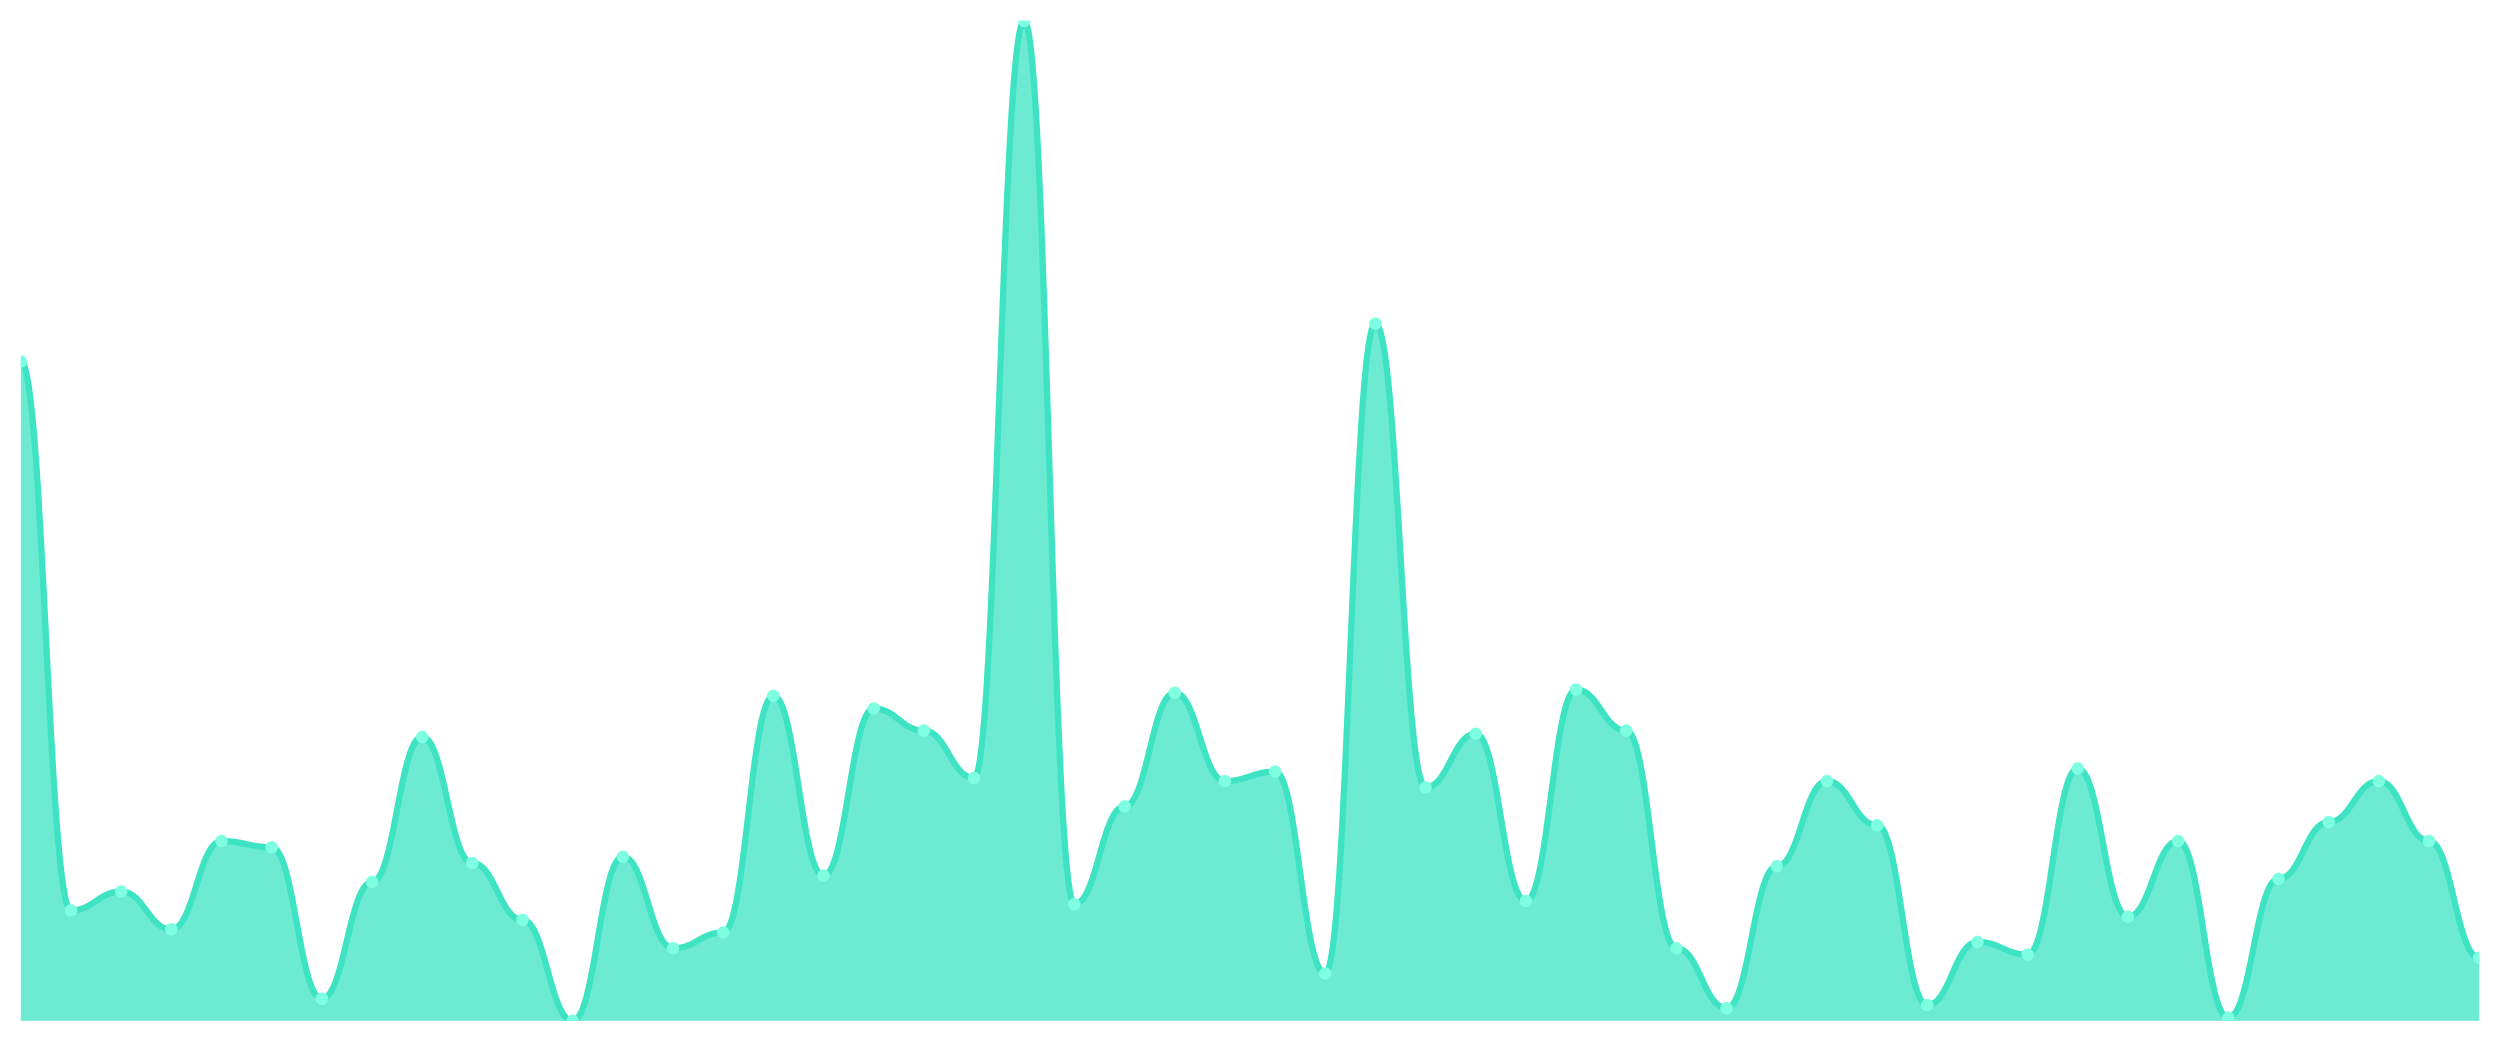
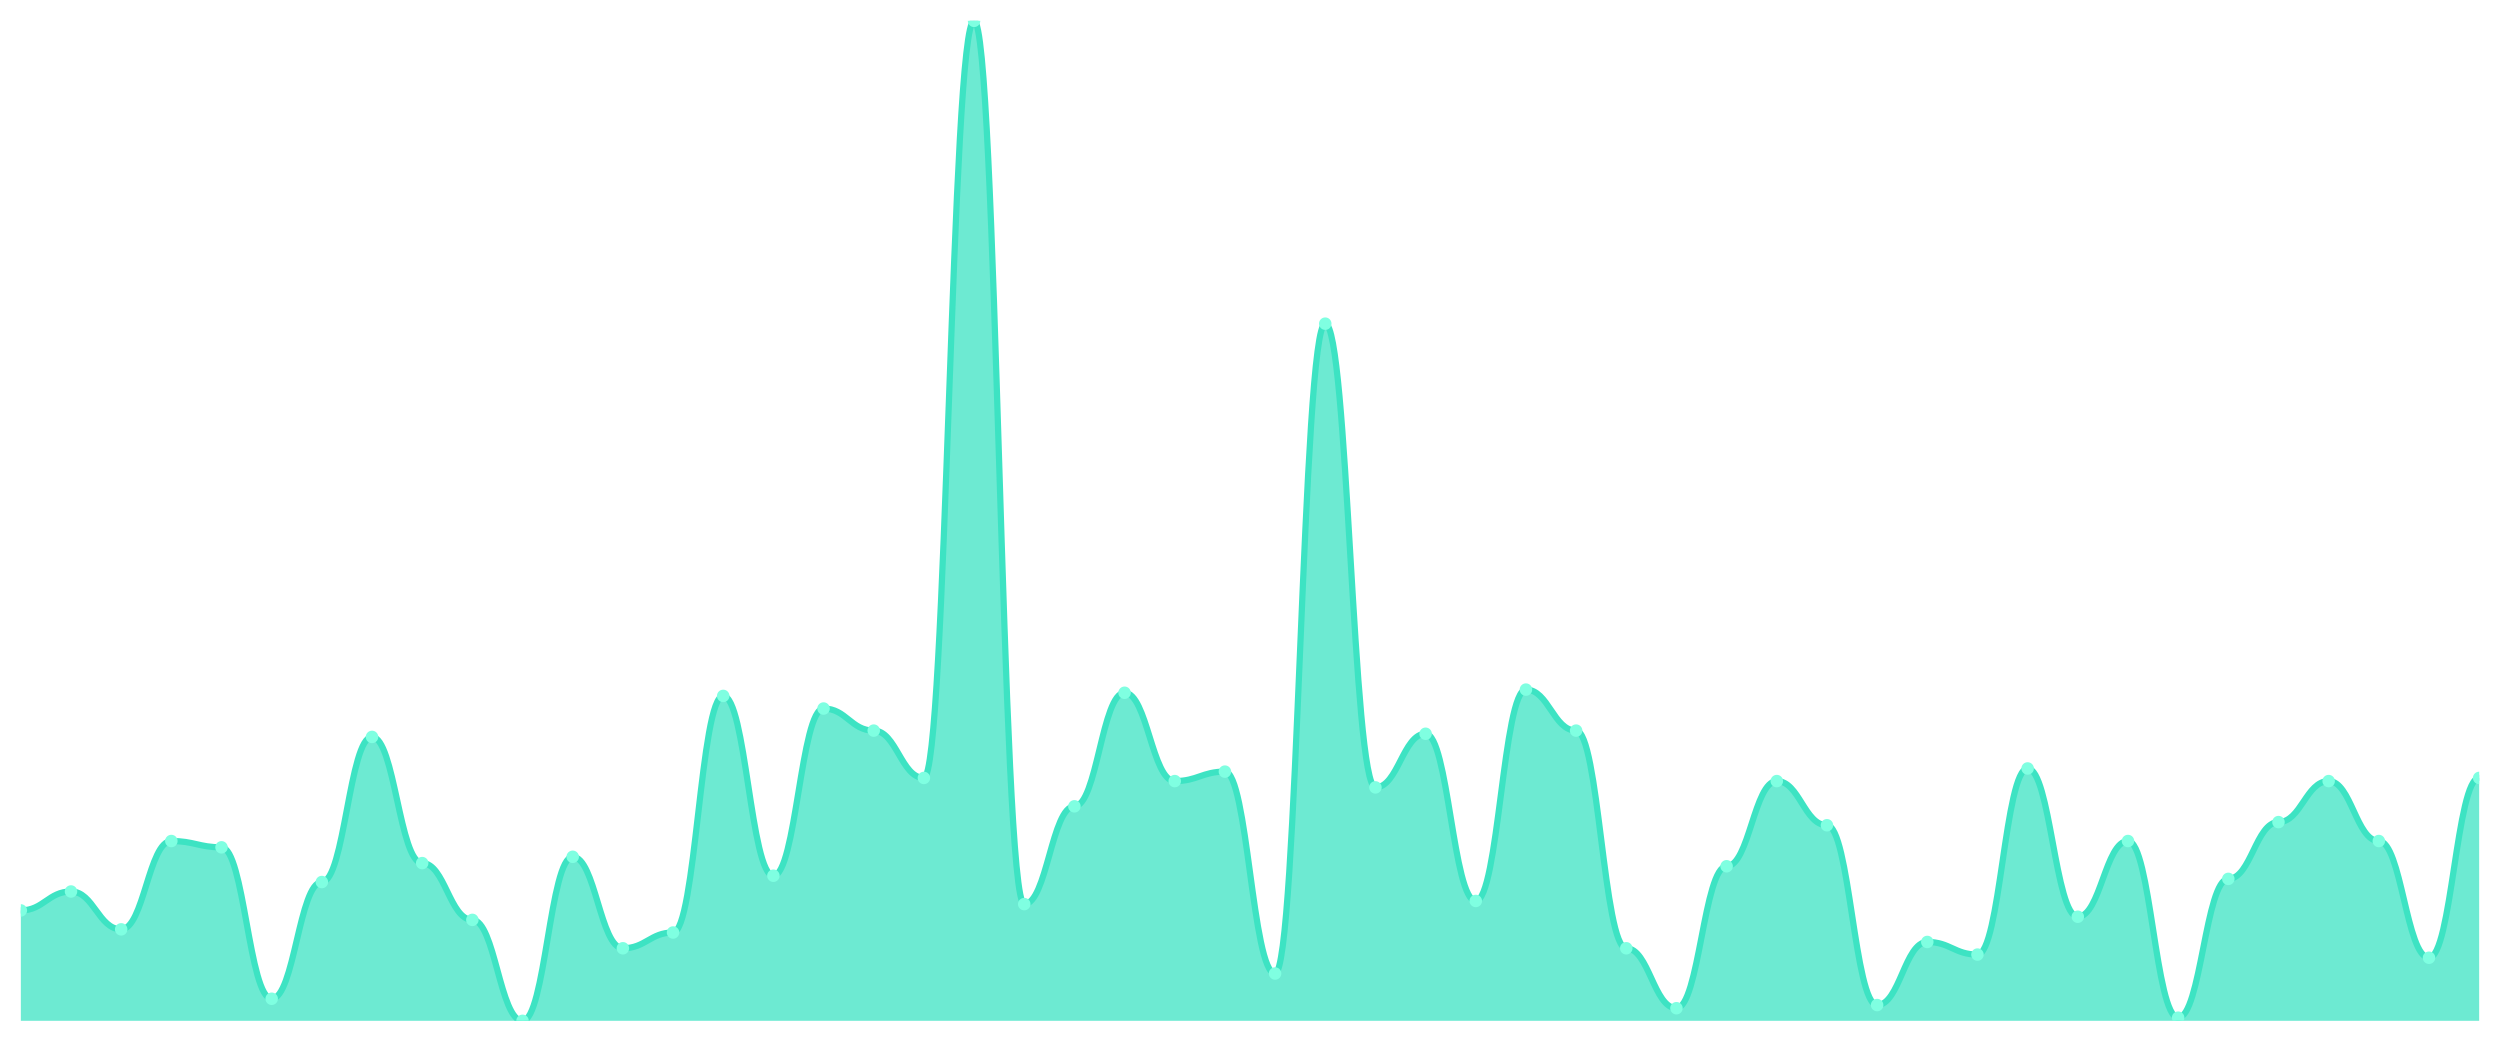
<svg xmlns="http://www.w3.org/2000/svg" viewBox="0 0 1200 500" width="1200" height="500">
  <defs>
    <clipPath id="c">
      <rect x="10" y="10" width="1180" height="480" />
    </clipPath>
  </defs>
  <rect width="1200" height="500" fill="none" />
  <g clip-path="url(#c)">
-     <path d="M 10,490 L 10,173.533 C 20.837,173.533 23.245,437.003 34.082,437.003 C 44.918,437.003 47.327,427.918 58.163,427.918 C 69,427.918 71.408,446.088 82.245,446.088 C 93.082,446.088 95.49,403.691 106.327,403.691 C 117.163,403.691 119.571,406.719 130.408,406.719 C 141.245,406.719 143.653,479.401 154.49,479.401 C 165.327,479.401 167.735,423.375 178.571,423.375 C 189.408,423.375 191.816,353.722 202.653,353.722 C 213.49,353.722 215.898,414.29 226.735,414.29 C 237.571,414.29 239.98,441.546 250.816,441.546 C 261.653,441.546 264.061,490 274.898,490 C 285.735,490 288.143,411.262 298.98,411.262 C 309.816,411.262 312.224,455.174 323.061,455.174 C 333.898,455.174 336.306,447.603 347.143,447.603 C 357.98,447.603 360.388,334.038 371.224,334.038 C 382.061,334.038 384.469,420.347 395.306,420.347 C 406.143,420.347 408.551,340.095 419.388,340.095 C 430.224,340.095 432.633,350.694 443.469,350.694 C 454.306,350.694 456.714,373.407 467.551,373.407 C 478.388,373.407 480.796,10 491.633,10 C 502.469,10 504.878,433.975 515.714,433.975 C 526.551,433.975 528.959,387.035 539.796,387.035 C 550.633,387.035 553.041,332.524 563.878,332.524 C 574.714,332.524 577.122,374.921 587.959,374.921 C 598.796,374.921 601.204,370.379 612.041,370.379 C 622.878,370.379 625.286,467.287 636.122,467.287 C 646.959,467.287 649.367,155.363 660.204,155.363 C 671.041,155.363 673.449,377.95 684.286,377.95 C 695.122,377.95 697.531,352.208 708.367,352.208 C 719.204,352.208 721.612,432.461 732.449,432.461 C 743.286,432.461 745.694,331.009 756.531,331.009 C 767.367,331.009 769.776,350.694 780.612,350.694 C 791.449,350.694 793.857,455.174 804.694,455.174 C 815.531,455.174 817.939,483.943 828.776,483.943 C 839.612,483.943 842.02,415.804 852.857,415.804 C 863.694,415.804 866.102,374.921 876.939,374.921 C 887.776,374.921 890.184,396.12 901.02,396.12 C 911.857,396.12 914.265,482.429 925.102,482.429 C 935.939,482.429 938.347,452.145 949.184,452.145 C 960.02,452.145 962.429,458.202 973.265,458.202 C 984.102,458.202 986.51,368.864 997.347,368.864 C 1008.184,368.864 1010.592,440.032 1021.429,440.032 C 1032.265,440.032 1034.673,403.691 1045.51,403.691 C 1056.347,403.691 1058.755,488.486 1069.592,488.486 C 1080.429,488.486 1082.837,421.861 1093.673,421.861 C 1104.51,421.861 1106.918,394.606 1117.755,394.606 C 1128.592,394.606 1131,374.921 1141.837,374.921 C 1152.673,374.921 1155.082,403.691 1165.918,403.691 C 1176.755,403.691 1179.163,459.716 1190,459.716 L 1190,490 Z" fill="rgba(61,227,195,0.75)" />
-     <path d="M 10,173.533 C 20.837,173.533 23.245,437.003 34.082,437.003 C 44.918,437.003 47.327,427.918 58.163,427.918 C 69,427.918 71.408,446.088 82.245,446.088 C 93.082,446.088 95.49,403.691 106.327,403.691 C 117.163,403.691 119.571,406.719 130.408,406.719 C 141.245,406.719 143.653,479.401 154.49,479.401 C 165.327,479.401 167.735,423.375 178.571,423.375 C 189.408,423.375 191.816,353.722 202.653,353.722 C 213.49,353.722 215.898,414.29 226.735,414.29 C 237.571,414.29 239.98,441.546 250.816,441.546 C 261.653,441.546 264.061,490 274.898,490 C 285.735,490 288.143,411.262 298.98,411.262 C 309.816,411.262 312.224,455.174 323.061,455.174 C 333.898,455.174 336.306,447.603 347.143,447.603 C 357.98,447.603 360.388,334.038 371.224,334.038 C 382.061,334.038 384.469,420.347 395.306,420.347 C 406.143,420.347 408.551,340.095 419.388,340.095 C 430.224,340.095 432.633,350.694 443.469,350.694 C 454.306,350.694 456.714,373.407 467.551,373.407 C 478.388,373.407 480.796,10 491.633,10 C 502.469,10 504.878,433.975 515.714,433.975 C 526.551,433.975 528.959,387.035 539.796,387.035 C 550.633,387.035 553.041,332.524 563.878,332.524 C 574.714,332.524 577.122,374.921 587.959,374.921 C 598.796,374.921 601.204,370.379 612.041,370.379 C 622.878,370.379 625.286,467.287 636.122,467.287 C 646.959,467.287 649.367,155.363 660.204,155.363 C 671.041,155.363 673.449,377.95 684.286,377.95 C 695.122,377.95 697.531,352.208 708.367,352.208 C 719.204,352.208 721.612,432.461 732.449,432.461 C 743.286,432.461 745.694,331.009 756.531,331.009 C 767.367,331.009 769.776,350.694 780.612,350.694 C 791.449,350.694 793.857,455.174 804.694,455.174 C 815.531,455.174 817.939,483.943 828.776,483.943 C 839.612,483.943 842.02,415.804 852.857,415.804 C 863.694,415.804 866.102,374.921 876.939,374.921 C 887.776,374.921 890.184,396.12 901.02,396.12 C 911.857,396.12 914.265,482.429 925.102,482.429 C 935.939,482.429 938.347,452.145 949.184,452.145 C 960.02,452.145 962.429,458.202 973.265,458.202 C 984.102,458.202 986.51,368.864 997.347,368.864 C 1008.184,368.864 1010.592,440.032 1021.429,440.032 C 1032.265,440.032 1034.673,403.691 1045.51,403.691 C 1056.347,403.691 1058.755,488.486 1069.592,488.486 C 1080.429,488.486 1082.837,421.861 1093.673,421.861 C 1104.51,421.861 1106.918,394.606 1117.755,394.606 C 1128.592,394.606 1131,374.921 1141.837,374.921 C 1152.673,374.921 1155.082,403.691 1165.918,403.691 C 1176.755,403.691 1179.163,459.716 1190,459.716" fill="none" stroke="#3de3c3" stroke-width="3" stroke-linecap="round" stroke-linejoin="round" />
-     <circle cx="10" cy="173.533" r="3" fill="#7fffe1" />
-     <circle cx="34.082" cy="437.003" r="3" fill="#7fffe1" />
-     <circle cx="58.163" cy="427.918" r="3" fill="#7fffe1" />
-     <circle cx="82.245" cy="446.088" r="3" fill="#7fffe1" />
-     <circle cx="106.327" cy="403.691" r="3" fill="#7fffe1" />
-     <circle cx="130.408" cy="406.719" r="3" fill="#7fffe1" />
-     <circle cx="154.49" cy="479.401" r="3" fill="#7fffe1" />
-     <circle cx="178.571" cy="423.375" r="3" fill="#7fffe1" />
-     <circle cx="202.653" cy="353.722" r="3" fill="#7fffe1" />
-     <circle cx="226.735" cy="414.29" r="3" fill="#7fffe1" />
-     <circle cx="250.816" cy="441.546" r="3" fill="#7fffe1" />
-     <circle cx="274.898" cy="490" r="3" fill="#7fffe1" />
-     <circle cx="298.98" cy="411.262" r="3" fill="#7fffe1" />
-     <circle cx="323.061" cy="455.174" r="3" fill="#7fffe1" />
-     <circle cx="347.143" cy="447.603" r="3" fill="#7fffe1" />
-     <circle cx="371.224" cy="334.038" r="3" fill="#7fffe1" />
-     <circle cx="395.306" cy="420.347" r="3" fill="#7fffe1" />
-     <circle cx="419.388" cy="340.095" r="3" fill="#7fffe1" />
-     <circle cx="443.469" cy="350.694" r="3" fill="#7fffe1" />
-     <circle cx="467.551" cy="373.407" r="3" fill="#7fffe1" />
-     <circle cx="491.633" cy="10" r="3" fill="#7fffe1" />
-     <circle cx="515.714" cy="433.975" r="3" fill="#7fffe1" />
-     <circle cx="539.796" cy="387.035" r="3" fill="#7fffe1" />
-     <circle cx="563.878" cy="332.524" r="3" fill="#7fffe1" />
-     <circle cx="587.959" cy="374.921" r="3" fill="#7fffe1" />
-     <circle cx="612.041" cy="370.379" r="3" fill="#7fffe1" />
-     <circle cx="636.122" cy="467.287" r="3" fill="#7fffe1" />
-     <circle cx="660.204" cy="155.363" r="3" fill="#7fffe1" />
-     <circle cx="684.286" cy="377.95" r="3" fill="#7fffe1" />
-     <circle cx="708.367" cy="352.208" r="3" fill="#7fffe1" />
-     <circle cx="732.449" cy="432.461" r="3" fill="#7fffe1" />
-     <circle cx="756.531" cy="331.009" r="3" fill="#7fffe1" />
-     <circle cx="780.612" cy="350.694" r="3" fill="#7fffe1" />
-     <circle cx="804.694" cy="455.174" r="3" fill="#7fffe1" />
-     <circle cx="828.776" cy="483.943" r="3" fill="#7fffe1" />
-     <circle cx="852.857" cy="415.804" r="3" fill="#7fffe1" />
-     <circle cx="876.939" cy="374.921" r="3" fill="#7fffe1" />
-     <circle cx="901.02" cy="396.12" r="3" fill="#7fffe1" />
-     <circle cx="925.102" cy="482.429" r="3" fill="#7fffe1" />
-     <circle cx="949.184" cy="452.145" r="3" fill="#7fffe1" />
-     <circle cx="973.265" cy="458.202" r="3" fill="#7fffe1" />
-     <circle cx="997.347" cy="368.864" r="3" fill="#7fffe1" />
-     <circle cx="1021.429" cy="440.032" r="3" fill="#7fffe1" />
-     <circle cx="1045.51" cy="403.691" r="3" fill="#7fffe1" />
-     <circle cx="1069.592" cy="488.486" r="3" fill="#7fffe1" />
-     <circle cx="1093.673" cy="421.861" r="3" fill="#7fffe1" />
-     <circle cx="1117.755" cy="394.606" r="3" fill="#7fffe1" />
-     <circle cx="1141.837" cy="374.921" r="3" fill="#7fffe1" />
-     <circle cx="1165.918" cy="403.691" r="3" fill="#7fffe1" />
-     <circle cx="1190" cy="459.716" r="3" fill="#7fffe1" />
+     <path d="M 10,490 L 10,437.003 C 20.837,437.003 23.245,427.918 34.082,427.918 C 44.918,427.918 47.327,446.088 58.163,446.088 C 69,446.088 71.408,403.691 82.245,403.691 C 93.082,403.691 95.49,406.719 106.327,406.719 C 117.163,406.719 119.571,479.401 130.408,479.401 C 141.245,479.401 143.653,423.375 154.49,423.375 C 165.327,423.375 167.735,353.722 178.571,353.722 C 189.408,353.722 191.816,414.29 202.653,414.29 C 213.49,414.29 215.898,441.546 226.735,441.546 C 237.571,441.546 239.98,490 250.816,490 C 261.653,490 264.061,411.262 274.898,411.262 C 285.735,411.262 288.143,455.174 298.98,455.174 C 309.816,455.174 312.224,447.603 323.061,447.603 C 333.898,447.603 336.306,334.038 347.143,334.038 C 357.98,334.038 360.388,420.347 371.224,420.347 C 382.061,420.347 384.469,340.095 395.306,340.095 C 406.143,340.095 408.551,350.694 419.388,350.694 C 430.224,350.694 432.633,373.407 443.469,373.407 C 454.306,373.407 456.714,10 467.551,10 C 478.388,10 480.796,433.975 491.633,433.975 C 502.469,433.975 504.878,387.035 515.714,387.035 C 526.551,387.035 528.959,332.524 539.796,332.524 C 550.633,332.524 553.041,374.921 563.878,374.921 C 574.714,374.921 577.122,370.379 587.959,370.379 C 598.796,370.379 601.204,467.287 612.041,467.287 C 622.878,467.287 625.286,155.363 636.122,155.363 C 646.959,155.363 649.367,377.95 660.204,377.95 C 671.041,377.95 673.449,352.208 684.286,352.208 C 695.122,352.208 697.531,432.461 708.367,432.461 C 719.204,432.461 721.612,331.009 732.449,331.009 C 743.286,331.009 745.694,350.694 756.531,350.694 C 767.367,350.694 769.776,455.174 780.612,455.174 C 791.449,455.174 793.857,483.943 804.694,483.943 C 815.531,483.943 817.939,415.804 828.776,415.804 C 839.612,415.804 842.02,374.921 852.857,374.921 C 863.694,374.921 866.102,396.12 876.939,396.12 C 887.776,396.12 890.184,482.429 901.02,482.429 C 911.857,482.429 914.265,452.145 925.102,452.145 C 935.939,452.145 938.347,458.202 949.184,458.202 C 960.02,458.202 962.429,368.864 973.265,368.864 C 984.102,368.864 986.51,440.032 997.347,440.032 C 1008.184,440.032 1010.592,403.691 1021.429,403.691 C 1032.265,403.691 1034.673,488.486 1045.51,488.486 C 1056.347,488.486 1058.755,421.861 1069.592,421.861 C 1080.429,421.861 1082.837,394.606 1093.673,394.606 C 1104.51,394.606 1106.918,374.921 1117.755,374.921 C 1128.592,374.921 1131,403.691 1141.837,403.691 C 1152.673,403.691 1155.082,459.716 1165.918,459.716 C 1176.755,459.716 1179.163,373.407 1190,373.407 L 1190,490 Z" fill="rgba(61,227,195,0.75)" />
+     <path d="M 10,437.003 C 20.837,437.003 23.245,427.918 34.082,427.918 C 44.918,427.918 47.327,446.088 58.163,446.088 C 69,446.088 71.408,403.691 82.245,403.691 C 93.082,403.691 95.49,406.719 106.327,406.719 C 117.163,406.719 119.571,479.401 130.408,479.401 C 141.245,479.401 143.653,423.375 154.49,423.375 C 165.327,423.375 167.735,353.722 178.571,353.722 C 189.408,353.722 191.816,414.29 202.653,414.29 C 213.49,414.29 215.898,441.546 226.735,441.546 C 237.571,441.546 239.98,490 250.816,490 C 261.653,490 264.061,411.262 274.898,411.262 C 285.735,411.262 288.143,455.174 298.98,455.174 C 309.816,455.174 312.224,447.603 323.061,447.603 C 333.898,447.603 336.306,334.038 347.143,334.038 C 357.98,334.038 360.388,420.347 371.224,420.347 C 382.061,420.347 384.469,340.095 395.306,340.095 C 406.143,340.095 408.551,350.694 419.388,350.694 C 430.224,350.694 432.633,373.407 443.469,373.407 C 454.306,373.407 456.714,10 467.551,10 C 478.388,10 480.796,433.975 491.633,433.975 C 502.469,433.975 504.878,387.035 515.714,387.035 C 526.551,387.035 528.959,332.524 539.796,332.524 C 550.633,332.524 553.041,374.921 563.878,374.921 C 574.714,374.921 577.122,370.379 587.959,370.379 C 598.796,370.379 601.204,467.287 612.041,467.287 C 622.878,467.287 625.286,155.363 636.122,155.363 C 646.959,155.363 649.367,377.95 660.204,377.95 C 671.041,377.95 673.449,352.208 684.286,352.208 C 695.122,352.208 697.531,432.461 708.367,432.461 C 719.204,432.461 721.612,331.009 732.449,331.009 C 743.286,331.009 745.694,350.694 756.531,350.694 C 767.367,350.694 769.776,455.174 780.612,455.174 C 791.449,455.174 793.857,483.943 804.694,483.943 C 815.531,483.943 817.939,415.804 828.776,415.804 C 839.612,415.804 842.02,374.921 852.857,374.921 C 863.694,374.921 866.102,396.12 876.939,396.12 C 887.776,396.12 890.184,482.429 901.02,482.429 C 911.857,482.429 914.265,452.145 925.102,452.145 C 935.939,452.145 938.347,458.202 949.184,458.202 C 960.02,458.202 962.429,368.864 973.265,368.864 C 984.102,368.864 986.51,440.032 997.347,440.032 C 1008.184,440.032 1010.592,403.691 1021.429,403.691 C 1032.265,403.691 1034.673,488.486 1045.51,488.486 C 1056.347,488.486 1058.755,421.861 1069.592,421.861 C 1080.429,421.861 1082.837,394.606 1093.673,394.606 C 1104.51,394.606 1106.918,374.921 1117.755,374.921 C 1128.592,374.921 1131,403.691 1141.837,403.691 C 1152.673,403.691 1155.082,459.716 1165.918,459.716 C 1176.755,459.716 1179.163,373.407 1190,373.407" fill="none" stroke="#3de3c3" stroke-width="3" stroke-linecap="round" stroke-linejoin="round" />
+     <circle cx="10" cy="437.003" r="3" fill="#7fffe1" />
+     <circle cx="34.082" cy="427.918" r="3" fill="#7fffe1" />
+     <circle cx="58.163" cy="446.088" r="3" fill="#7fffe1" />
+     <circle cx="82.245" cy="403.691" r="3" fill="#7fffe1" />
+     <circle cx="106.327" cy="406.719" r="3" fill="#7fffe1" />
+     <circle cx="130.408" cy="479.401" r="3" fill="#7fffe1" />
+     <circle cx="154.49" cy="423.375" r="3" fill="#7fffe1" />
+     <circle cx="178.571" cy="353.722" r="3" fill="#7fffe1" />
+     <circle cx="202.653" cy="414.29" r="3" fill="#7fffe1" />
+     <circle cx="226.735" cy="441.546" r="3" fill="#7fffe1" />
+     <circle cx="250.816" cy="490" r="3" fill="#7fffe1" />
+     <circle cx="274.898" cy="411.262" r="3" fill="#7fffe1" />
+     <circle cx="298.98" cy="455.174" r="3" fill="#7fffe1" />
+     <circle cx="323.061" cy="447.603" r="3" fill="#7fffe1" />
+     <circle cx="347.143" cy="334.038" r="3" fill="#7fffe1" />
+     <circle cx="371.224" cy="420.347" r="3" fill="#7fffe1" />
+     <circle cx="395.306" cy="340.095" r="3" fill="#7fffe1" />
+     <circle cx="419.388" cy="350.694" r="3" fill="#7fffe1" />
+     <circle cx="443.469" cy="373.407" r="3" fill="#7fffe1" />
+     <circle cx="467.551" cy="10" r="3" fill="#7fffe1" />
+     <circle cx="491.633" cy="433.975" r="3" fill="#7fffe1" />
+     <circle cx="515.714" cy="387.035" r="3" fill="#7fffe1" />
+     <circle cx="539.796" cy="332.524" r="3" fill="#7fffe1" />
+     <circle cx="563.878" cy="374.921" r="3" fill="#7fffe1" />
+     <circle cx="587.959" cy="370.379" r="3" fill="#7fffe1" />
+     <circle cx="612.041" cy="467.287" r="3" fill="#7fffe1" />
+     <circle cx="636.122" cy="155.363" r="3" fill="#7fffe1" />
+     <circle cx="660.204" cy="377.95" r="3" fill="#7fffe1" />
+     <circle cx="684.286" cy="352.208" r="3" fill="#7fffe1" />
+     <circle cx="708.367" cy="432.461" r="3" fill="#7fffe1" />
+     <circle cx="732.449" cy="331.009" r="3" fill="#7fffe1" />
+     <circle cx="756.531" cy="350.694" r="3" fill="#7fffe1" />
+     <circle cx="780.612" cy="455.174" r="3" fill="#7fffe1" />
+     <circle cx="804.694" cy="483.943" r="3" fill="#7fffe1" />
+     <circle cx="828.776" cy="415.804" r="3" fill="#7fffe1" />
+     <circle cx="852.857" cy="374.921" r="3" fill="#7fffe1" />
+     <circle cx="876.939" cy="396.12" r="3" fill="#7fffe1" />
+     <circle cx="901.02" cy="482.429" r="3" fill="#7fffe1" />
+     <circle cx="925.102" cy="452.145" r="3" fill="#7fffe1" />
+     <circle cx="949.184" cy="458.202" r="3" fill="#7fffe1" />
+     <circle cx="973.265" cy="368.864" r="3" fill="#7fffe1" />
+     <circle cx="997.347" cy="440.032" r="3" fill="#7fffe1" />
+     <circle cx="1021.429" cy="403.691" r="3" fill="#7fffe1" />
+     <circle cx="1045.51" cy="488.486" r="3" fill="#7fffe1" />
+     <circle cx="1069.592" cy="421.861" r="3" fill="#7fffe1" />
+     <circle cx="1093.673" cy="394.606" r="3" fill="#7fffe1" />
+     <circle cx="1117.755" cy="374.921" r="3" fill="#7fffe1" />
+     <circle cx="1141.837" cy="403.691" r="3" fill="#7fffe1" />
+     <circle cx="1165.918" cy="459.716" r="3" fill="#7fffe1" />
+     <circle cx="1190" cy="373.407" r="3" fill="#7fffe1" />
  </g>
</svg>
